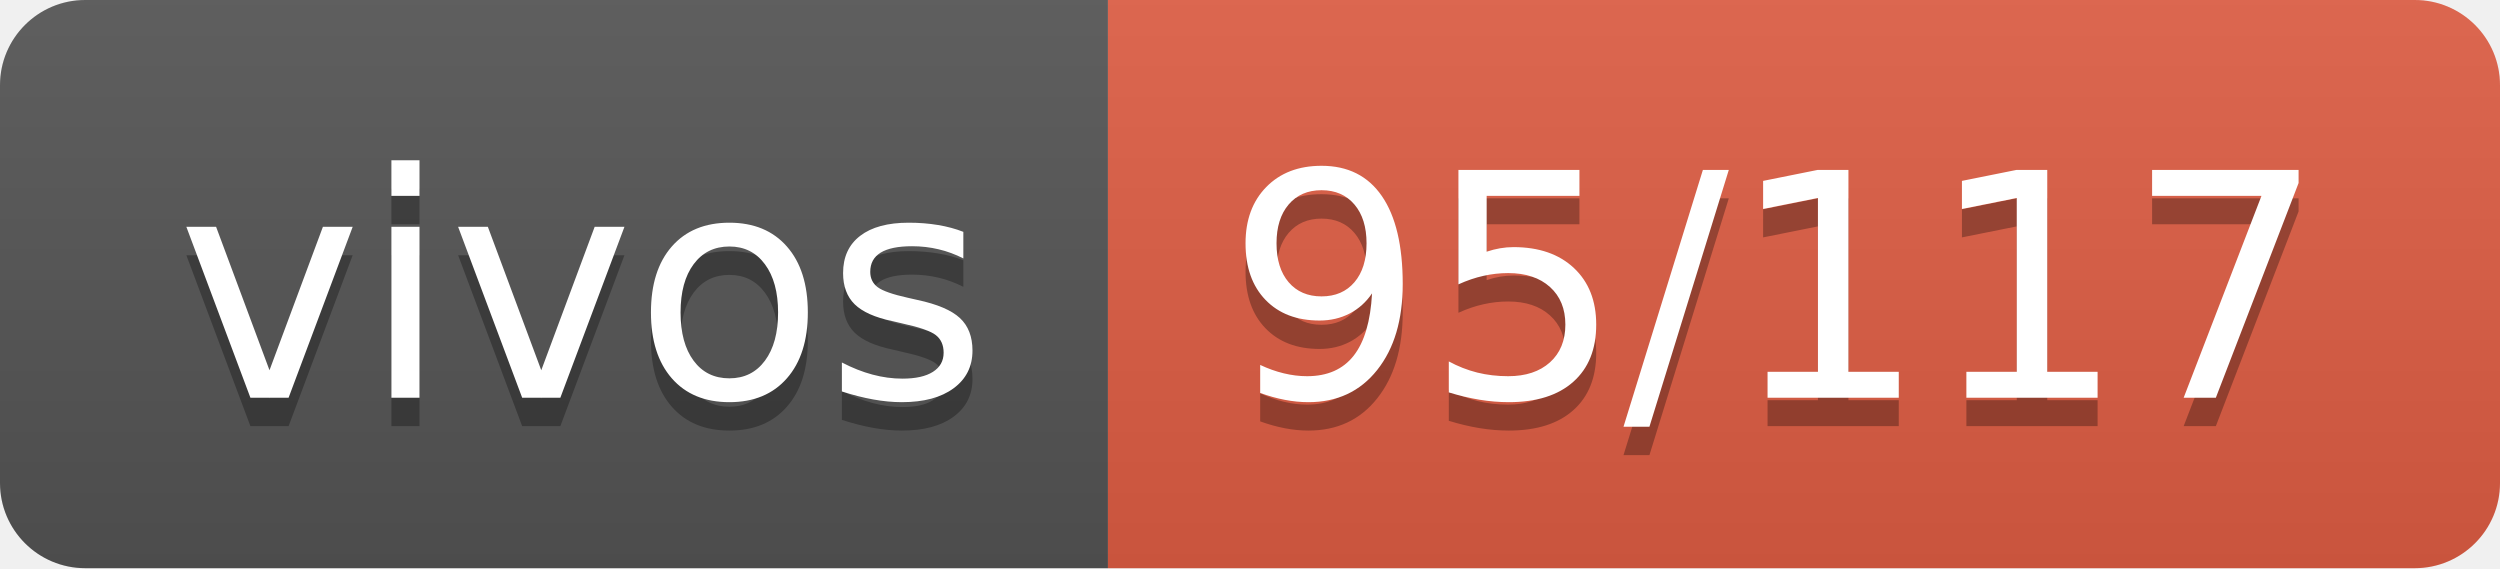
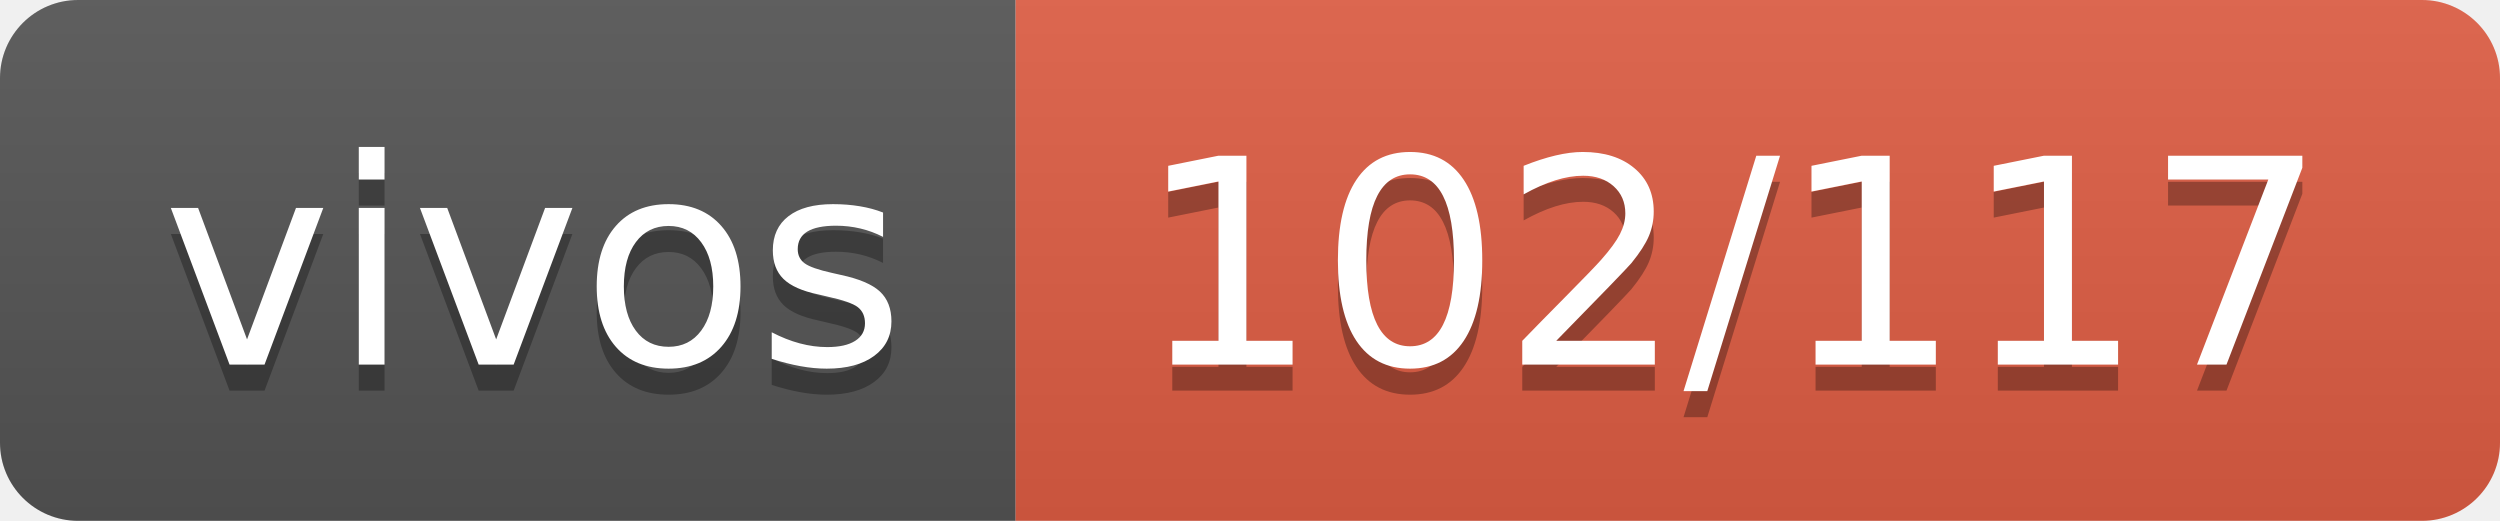
- <svg xmlns="http://www.w3.org/2000/svg" width="88" height="20" role="img" aria-label="vivos: 95/117">
+ <svg xmlns="http://www.w3.org/2000/svg" width="96" height="20" role="img" aria-label="vivos: 102/117">
  <linearGradient id="s" x2="0" y2="100%">
    <stop offset="0" stop-color="#bbb" stop-opacity=".1" />
    <stop offset="1" stop-opacity=".1" />
  </linearGradient>
  <clipPath id="r">
-     <rect width="88" height="20" rx="3" fill="#fff" />
+     <rect width="96" height="20" rx="3" fill="#fff" />
  </clipPath>
  <g clip-path="url(#r)">
    <rect width="39" height="20" fill="#555" />
-     <rect x="39" width="49" height="20" fill="#e05d44" />
-     <rect width="88" height="20" fill="url(#s)" />
+     <rect x="39" width="57" height="20" fill="#e05d44" />
+     <rect width="96" height="20" fill="url(#s)" />
  </g>
  <g fill="#fff" text-anchor="middle" font-family="Verdana,Geneva,DejaVu Sans,sans-serif" text-rendering="geometricPrecision" font-size="110">
    <text aria-hidden="true" x="205" y="150" fill="#010101" fill-opacity=".3" transform="scale(.1)" textLength="290">vivos</text>
    <text x="205" y="140" transform="scale(.1)" fill="#fff" textLength="290">vivos</text>
-     <text aria-hidden="true" x="625" y="150" fill="#010101" fill-opacity=".3" transform="scale(.1)" textLength="390">95/117</text>
-     <text x="625" y="140" transform="scale(.1)" fill="#fff" textLength="390">95/117</text>
+     <text aria-hidden="true" x="665" y="150" fill="#010101" fill-opacity=".3" transform="scale(.1)" textLength="470">102/117</text>
+     <text x="665" y="140" transform="scale(.1)" fill="#fff" textLength="470">102/117</text>
  </g>
</svg>
